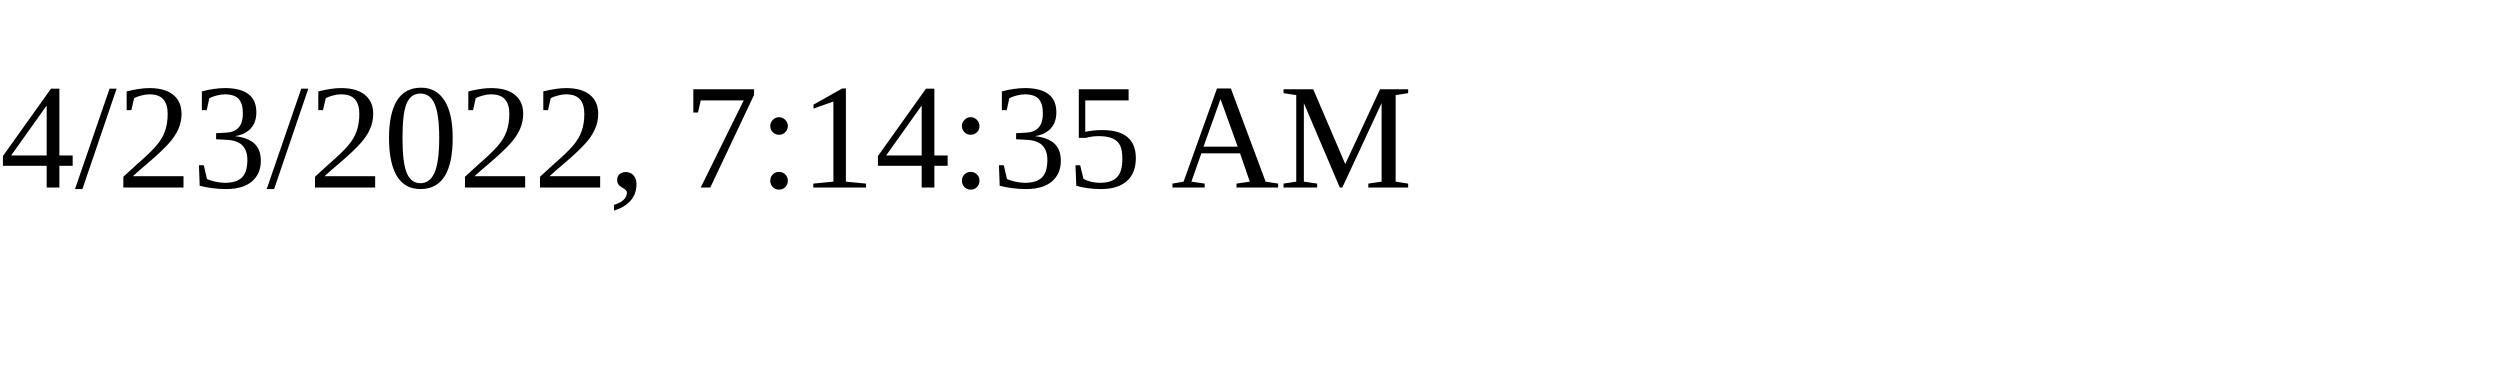
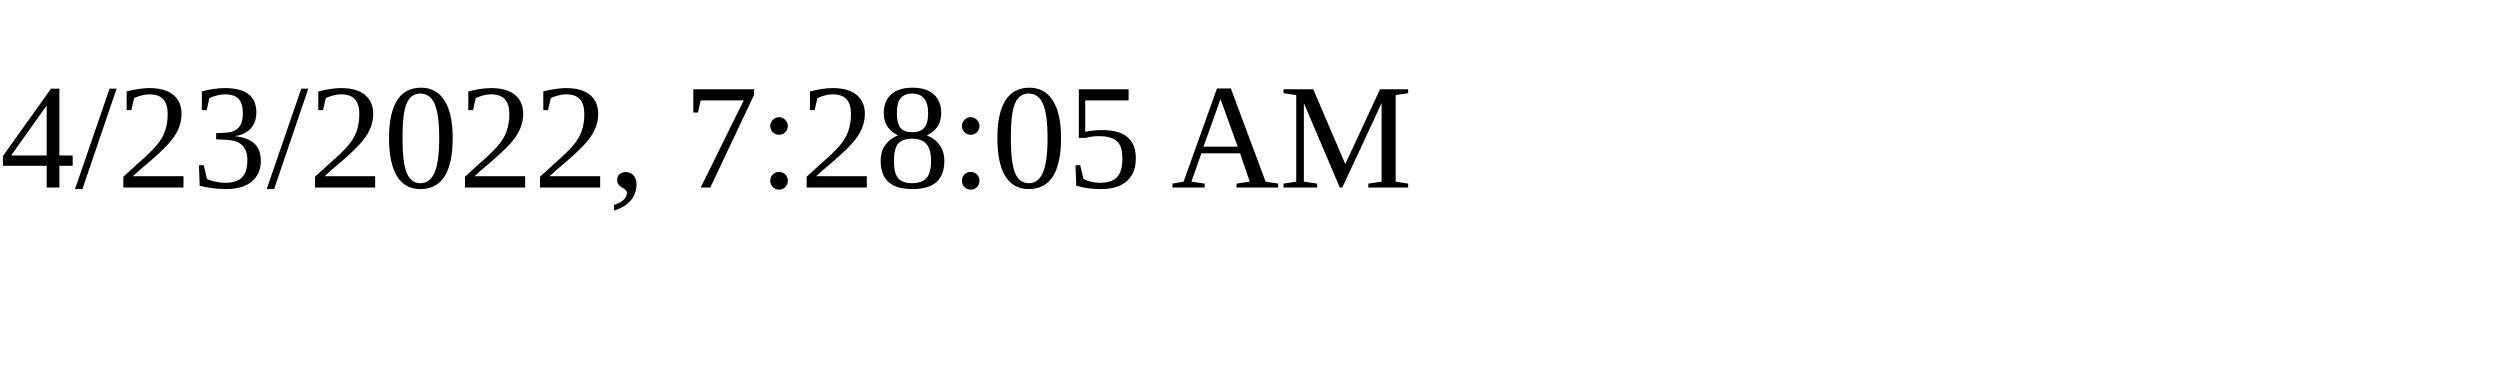
<svg xmlns="http://www.w3.org/2000/svg" height="30" width="200">
-   <text x="0" y="15">4/23/2022, 7:14:35 AM</text>
+   <text x="0" y="15">4/23/2022, 7:28:05 AM</text>
</svg>
